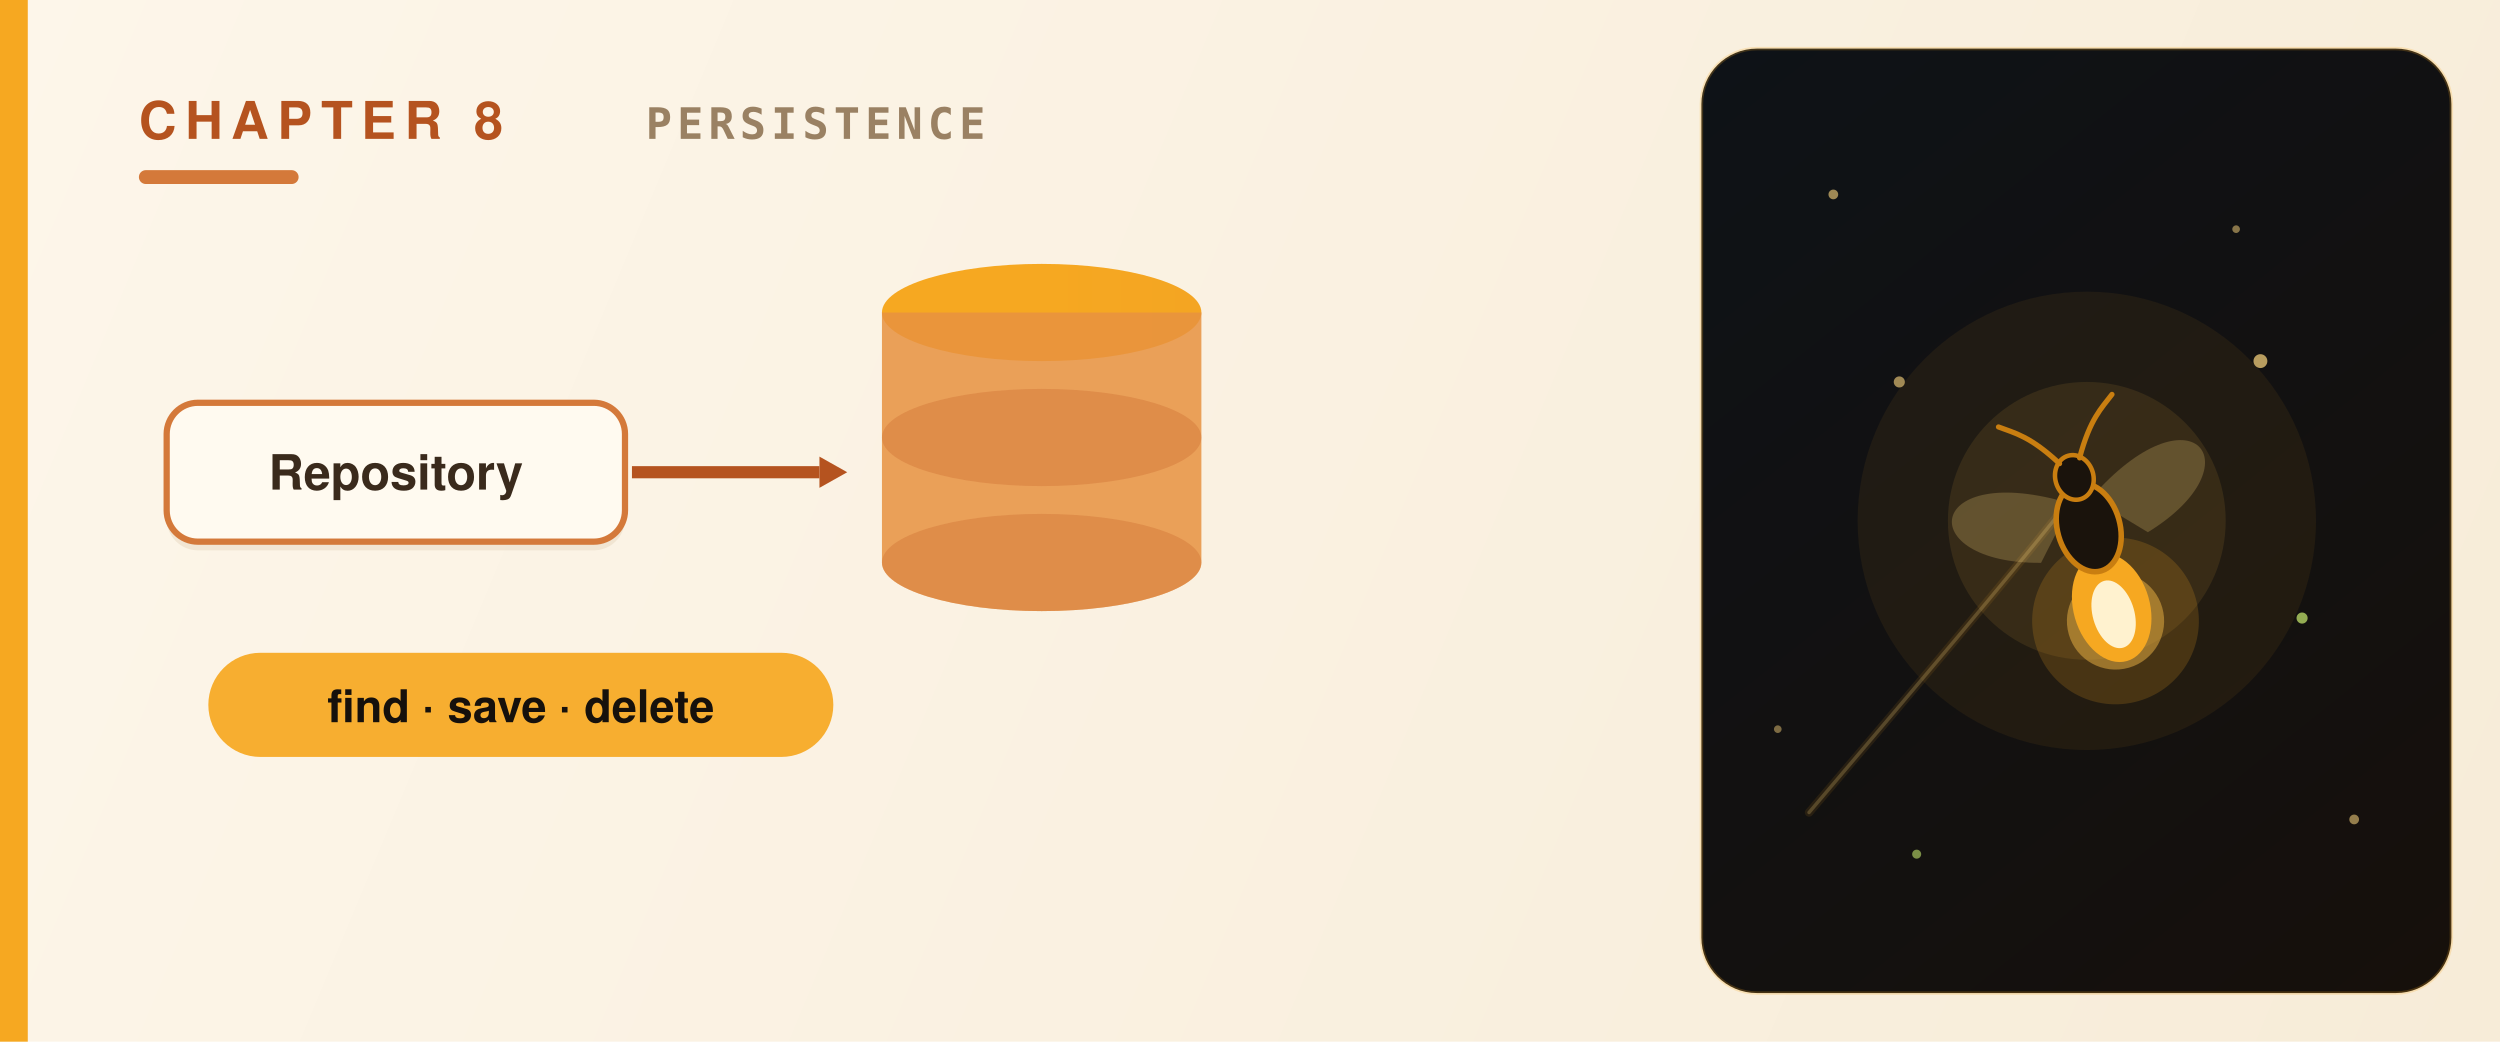
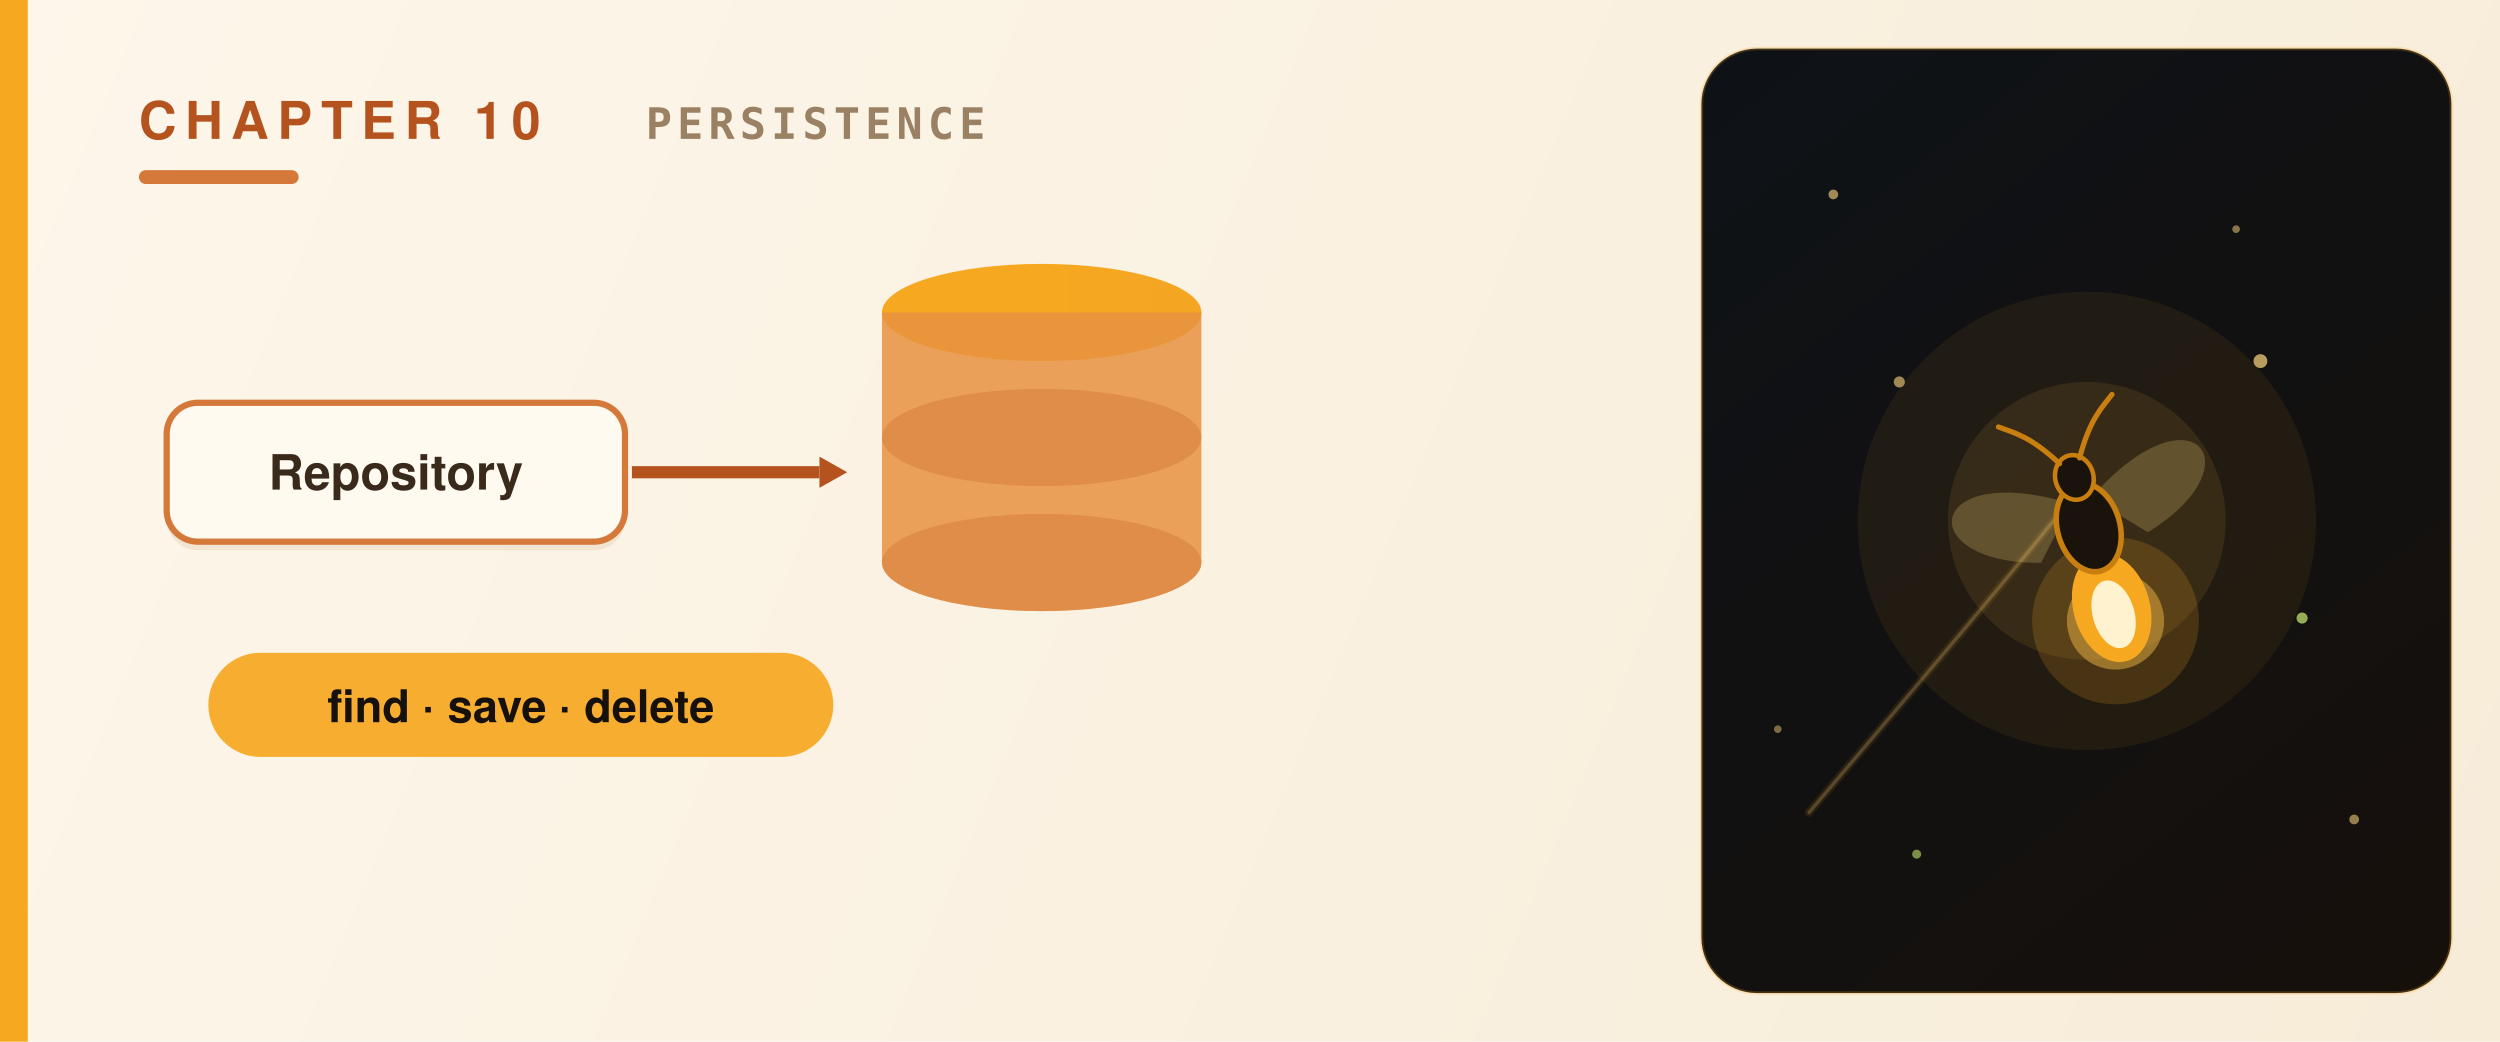
<svg xmlns="http://www.w3.org/2000/svg" viewBox="0 0 720 300" role="img" aria-label="Persistence — reactive repositories" font-family="Avenir Next,Avenir,Helvetica Neue,Helvetica,Arial,sans-serif">
  <defs>
    <linearGradient id="fld" x1="0" y1="0" x2="720" y2="300" gradientUnits="userSpaceOnUse">
      <stop offset="0" stop-color="#fdf6ea" />
      <stop offset="1" stop-color="#f7ecd8" />
    </linearGradient>
    <linearGradient id="pnl" x1="490" y1="14" x2="706" y2="286" gradientUnits="userSpaceOnUse">
      <stop offset="0" stop-color="#0e1217" />
      <stop offset="1" stop-color="#16100b" />
    </linearGradient>
    <linearGradient id="grh" x1="0" y1="0" x2="720" y2="0" gradientUnits="userSpaceOnUse">
      <stop offset="0" stop-color="#f6a821" />
      <stop offset="1" stop-color="#d4793a" />
    </linearGradient>
  </defs>
  <rect width="720" height="300" fill="url(#fld)" />
  <rect x="0" y="0" width="8" height="300" fill="url(#grh)" />
  <rect x="490" y="14" width="216" height="272" rx="16" fill="url(#pnl)" />
  <rect x="490" y="14" width="216" height="272" rx="16" fill="none" stroke="#f6a821" stroke-width="1" opacity="0.22" />
  <g fill="#ffd980">
    <circle cx="528" cy="56" r="1.4" opacity="0.6" />
    <circle cx="678" cy="236" r="1.4" opacity="0.55" />
    <circle cx="644" cy="66" r="1.1" opacity="0.5" />
    <circle cx="512" cy="210" r="1.1" opacity="0.45" />
  </g>
  <circle cx="552" cy="246" r="1.3" fill="#bfe26a" opacity="0.6" />
-   <text x="40" y="40" fill="#b5531f" font-size="15" font-weight="800" letter-spacing="2.5">CHAPTER 8</text>
+   <text x="40" y="40" fill="#b5531f" font-size="15" font-weight="800" letter-spacing="2.5">CHAPTER 10</text>
  <text x="186" y="40" fill="#9a8163" font-size="12.5" font-weight="600" letter-spacing="1.5" font-family="SF Mono,JetBrains Mono,Menlo,Consolas,monospace">PERSISTENCE</text>
  <rect x="40" y="49" width="46" height="4" rx="2" fill="#d4793a" />
  <g transform="translate(48,116)">
    <rect x="0" y="2.5" width="132" height="40" rx="9" fill="#d9c4a3" opacity="0.30" />
    <rect x="0" y="0" width="132" height="40" rx="9" fill="#fffaf0" stroke="#d4793a" stroke-width="1.8" />
    <text x="66.0" y="25" text-anchor="middle" fill="#3a2a1c" font-size="14" font-weight="700">Repository</text>
  </g>
  <line x1="182" y1="136" x2="236.0" y2="136.0" stroke="#b5531f" stroke-width="3.5" />
  <polygon points="244.0,136.0 236.0,140.5 236.0,131.5" fill="#b5531f" />
  <g transform="translate(300,90)">
    <ellipse cx="0" cy="0" rx="46" ry="14" fill="url(#grh)" />
    <path d="M-46,0 V72 A46,14 0 0 0 46,72 V0" fill="#e8923f" opacity="0.85" />
    <ellipse cx="0" cy="36" rx="46" ry="14" fill="#d4793a" opacity="0.5" />
    <ellipse cx="0" cy="72" rx="46" ry="14" fill="#d4793a" opacity="0.5" />
  </g>
  <g transform="translate(60,188)">
    <rect x="0" y="0" width="180" height="30" rx="15" fill="#f6a821" opacity="0.92" />
    <text x="90" y="20" text-anchor="middle" fill="#16110c" font-size="13" font-weight="700">find · save · delete</text>
  </g>
  <g transform="translate(601,150)">
    <circle r="66" fill="#f6a821" opacity="0.07" />
    <circle r="40" fill="#ffc24a" opacity="0.10" />
    <path d="M-80,84 C-46,44 -24,18 -8,-2" fill="none" stroke="#f6a821" stroke-width="2.4" opacity="0.10" stroke-linecap="round" />
    <path d="M-80,84 C-46,44 -24,18 -8,-2" fill="none" stroke="#ffd980" stroke-width="1" opacity="0.22" stroke-linecap="round" />
    <g transform="rotate(-16)">
      <circle cx="0" cy="30" r="24" fill="#f6a821" opacity="0.18" />
      <circle cx="0" cy="30" r="14" fill="#ffc24a" opacity="0.45" />
      <path d="M-3,-6 C-40,-30 -52,-2 -16,8 Z" fill="#ffd980" opacity="0.22" />
      <path d="M3,-6 C40,-30 52,-2 16,8 Z" fill="#ffd980" opacity="0.22" />
      <ellipse cx="0" cy="26" rx="11" ry="16" fill="#f6a821" />
      <ellipse cx="0" cy="28" rx="6" ry="10" fill="#fff2cf" />
      <ellipse cx="0" cy="2" rx="9" ry="13" fill="#1a130c" stroke="#c97e10" stroke-width="1.6" />
      <ellipse cx="0" cy="-13" rx="5.5" ry="6.5" fill="#1a130c" stroke="#c97e10" stroke-width="1.3" />
      <path d="M-3,-18 C-9,-28 -13,-30 -17,-33" fill="none" stroke="#c97e10" stroke-width="1.5" stroke-linecap="round" />
      <path d="M3,-18 C9,-28 13,-30 17,-33" fill="none" stroke="#c97e10" stroke-width="1.5" stroke-linecap="round" />
    </g>
    <circle cx="50" cy="-46" r="2" fill="#ffd980" opacity="0.7" />
    <circle cx="62" cy="28" r="1.6" fill="#bfe26a" opacity="0.75" />
    <circle cx="-54" cy="-40" r="1.6" fill="#ffd980" opacity="0.6" />
  </g>
</svg>
